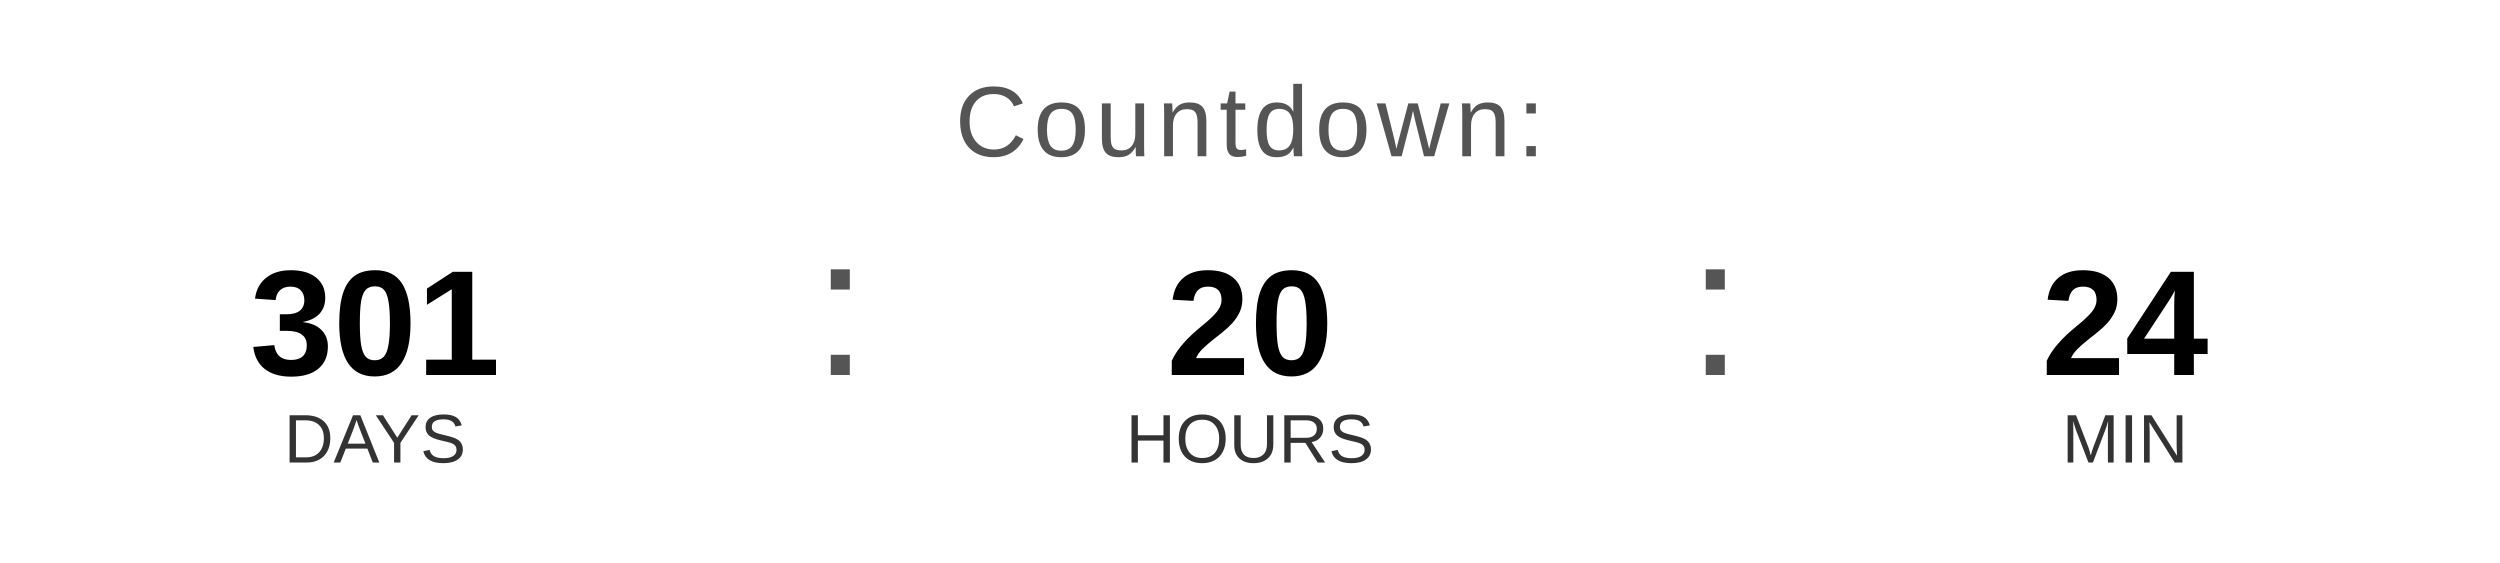
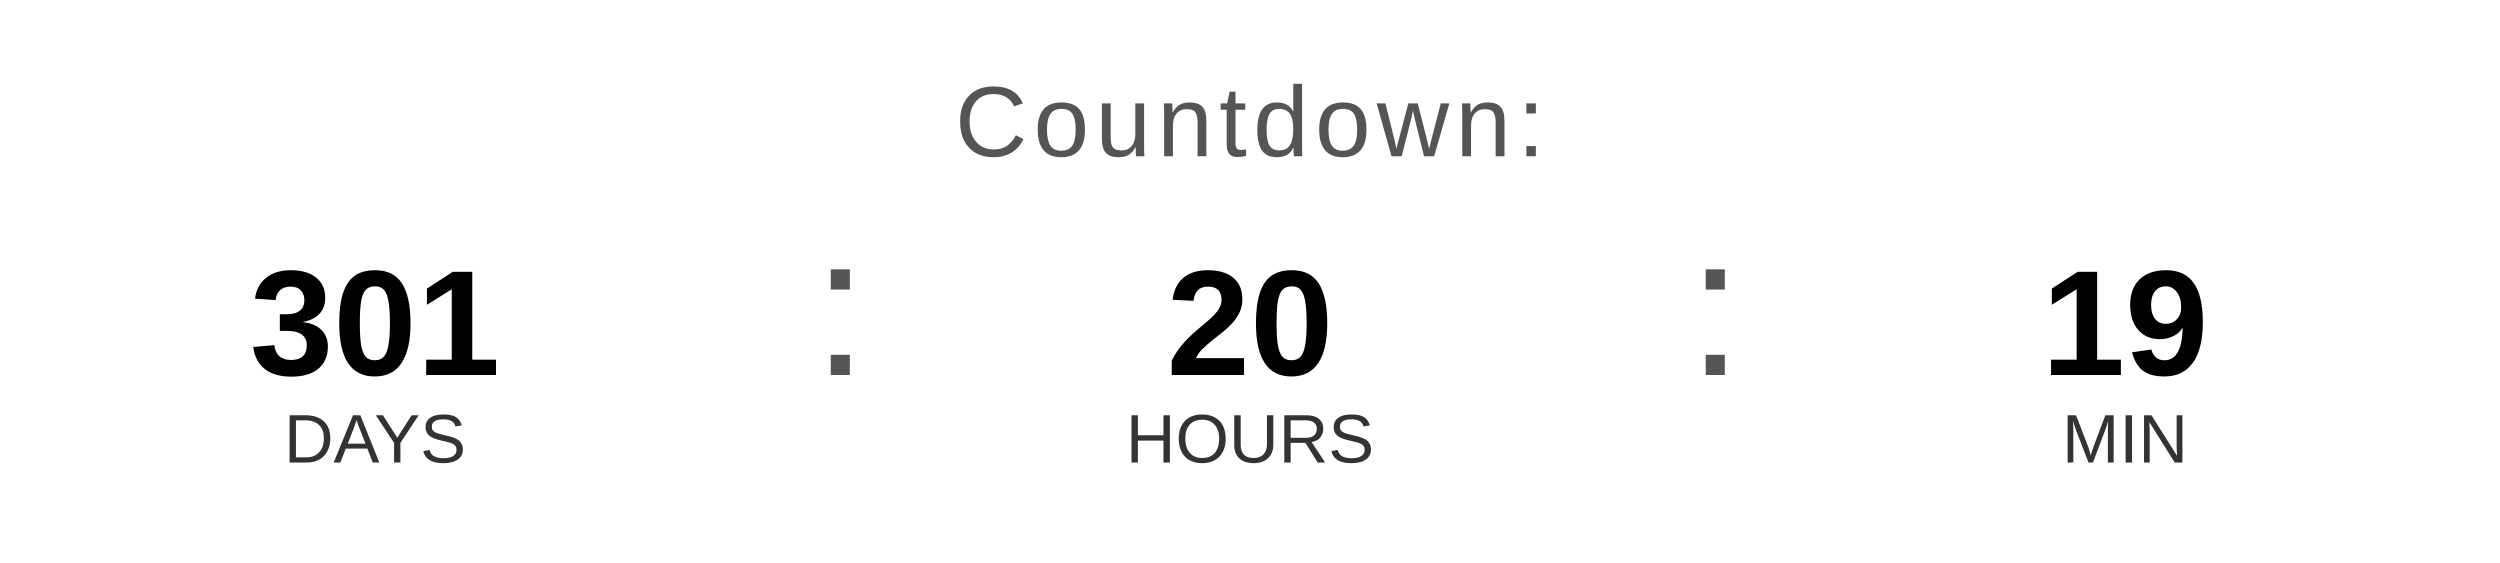
<svg xmlns="http://www.w3.org/2000/svg" width="400" height="90" viewBox="0 0 400 90">
  <text x="200" y="25" font-family="Arial, Helvetica, sans-serif" font-size="16" fill="#555555" text-anchor="middle" letter-spacing="1">
    Countdown:
  </text>
  <text x="60" y="60" font-family="Arial, Helvetica, sans-serif" font-size="24" font-weight="bold" fill="#000000" text-anchor="middle">301</text>
  <text x="60" y="74" font-family="Arial, Helvetica, sans-serif" font-size="11" fill="#333333" text-anchor="middle">DAYS</text>
  <text x="130" y="60" font-family="Arial, sans-serif" font-size="32" fill="#555555">:</text>
  <text x="200" y="60" font-family="Arial, Helvetica, sans-serif" font-size="24" font-weight="bold" fill="#000000" text-anchor="middle">20</text>
  <text x="200" y="74" font-family="Arial, Helvetica, sans-serif" font-size="11" fill="#333333" text-anchor="middle">HOURS</text>
  <text x="270" y="60" font-family="Arial, sans-serif" font-size="32" fill="#555555">:</text>
-   <text x="340" y="60" font-family="Arial, Helvetica, sans-serif" font-size="24" font-weight="bold" fill="#000000" text-anchor="middle">24</text>
+   <text x="340" y="60" font-family="Arial, Helvetica, sans-serif" font-size="24" font-weight="bold" fill="#000000" text-anchor="middle">19</text>
  <text x="340" y="74" font-family="Arial, Helvetica, sans-serif" font-size="11" fill="#333333" text-anchor="middle">MIN</text>
</svg>
